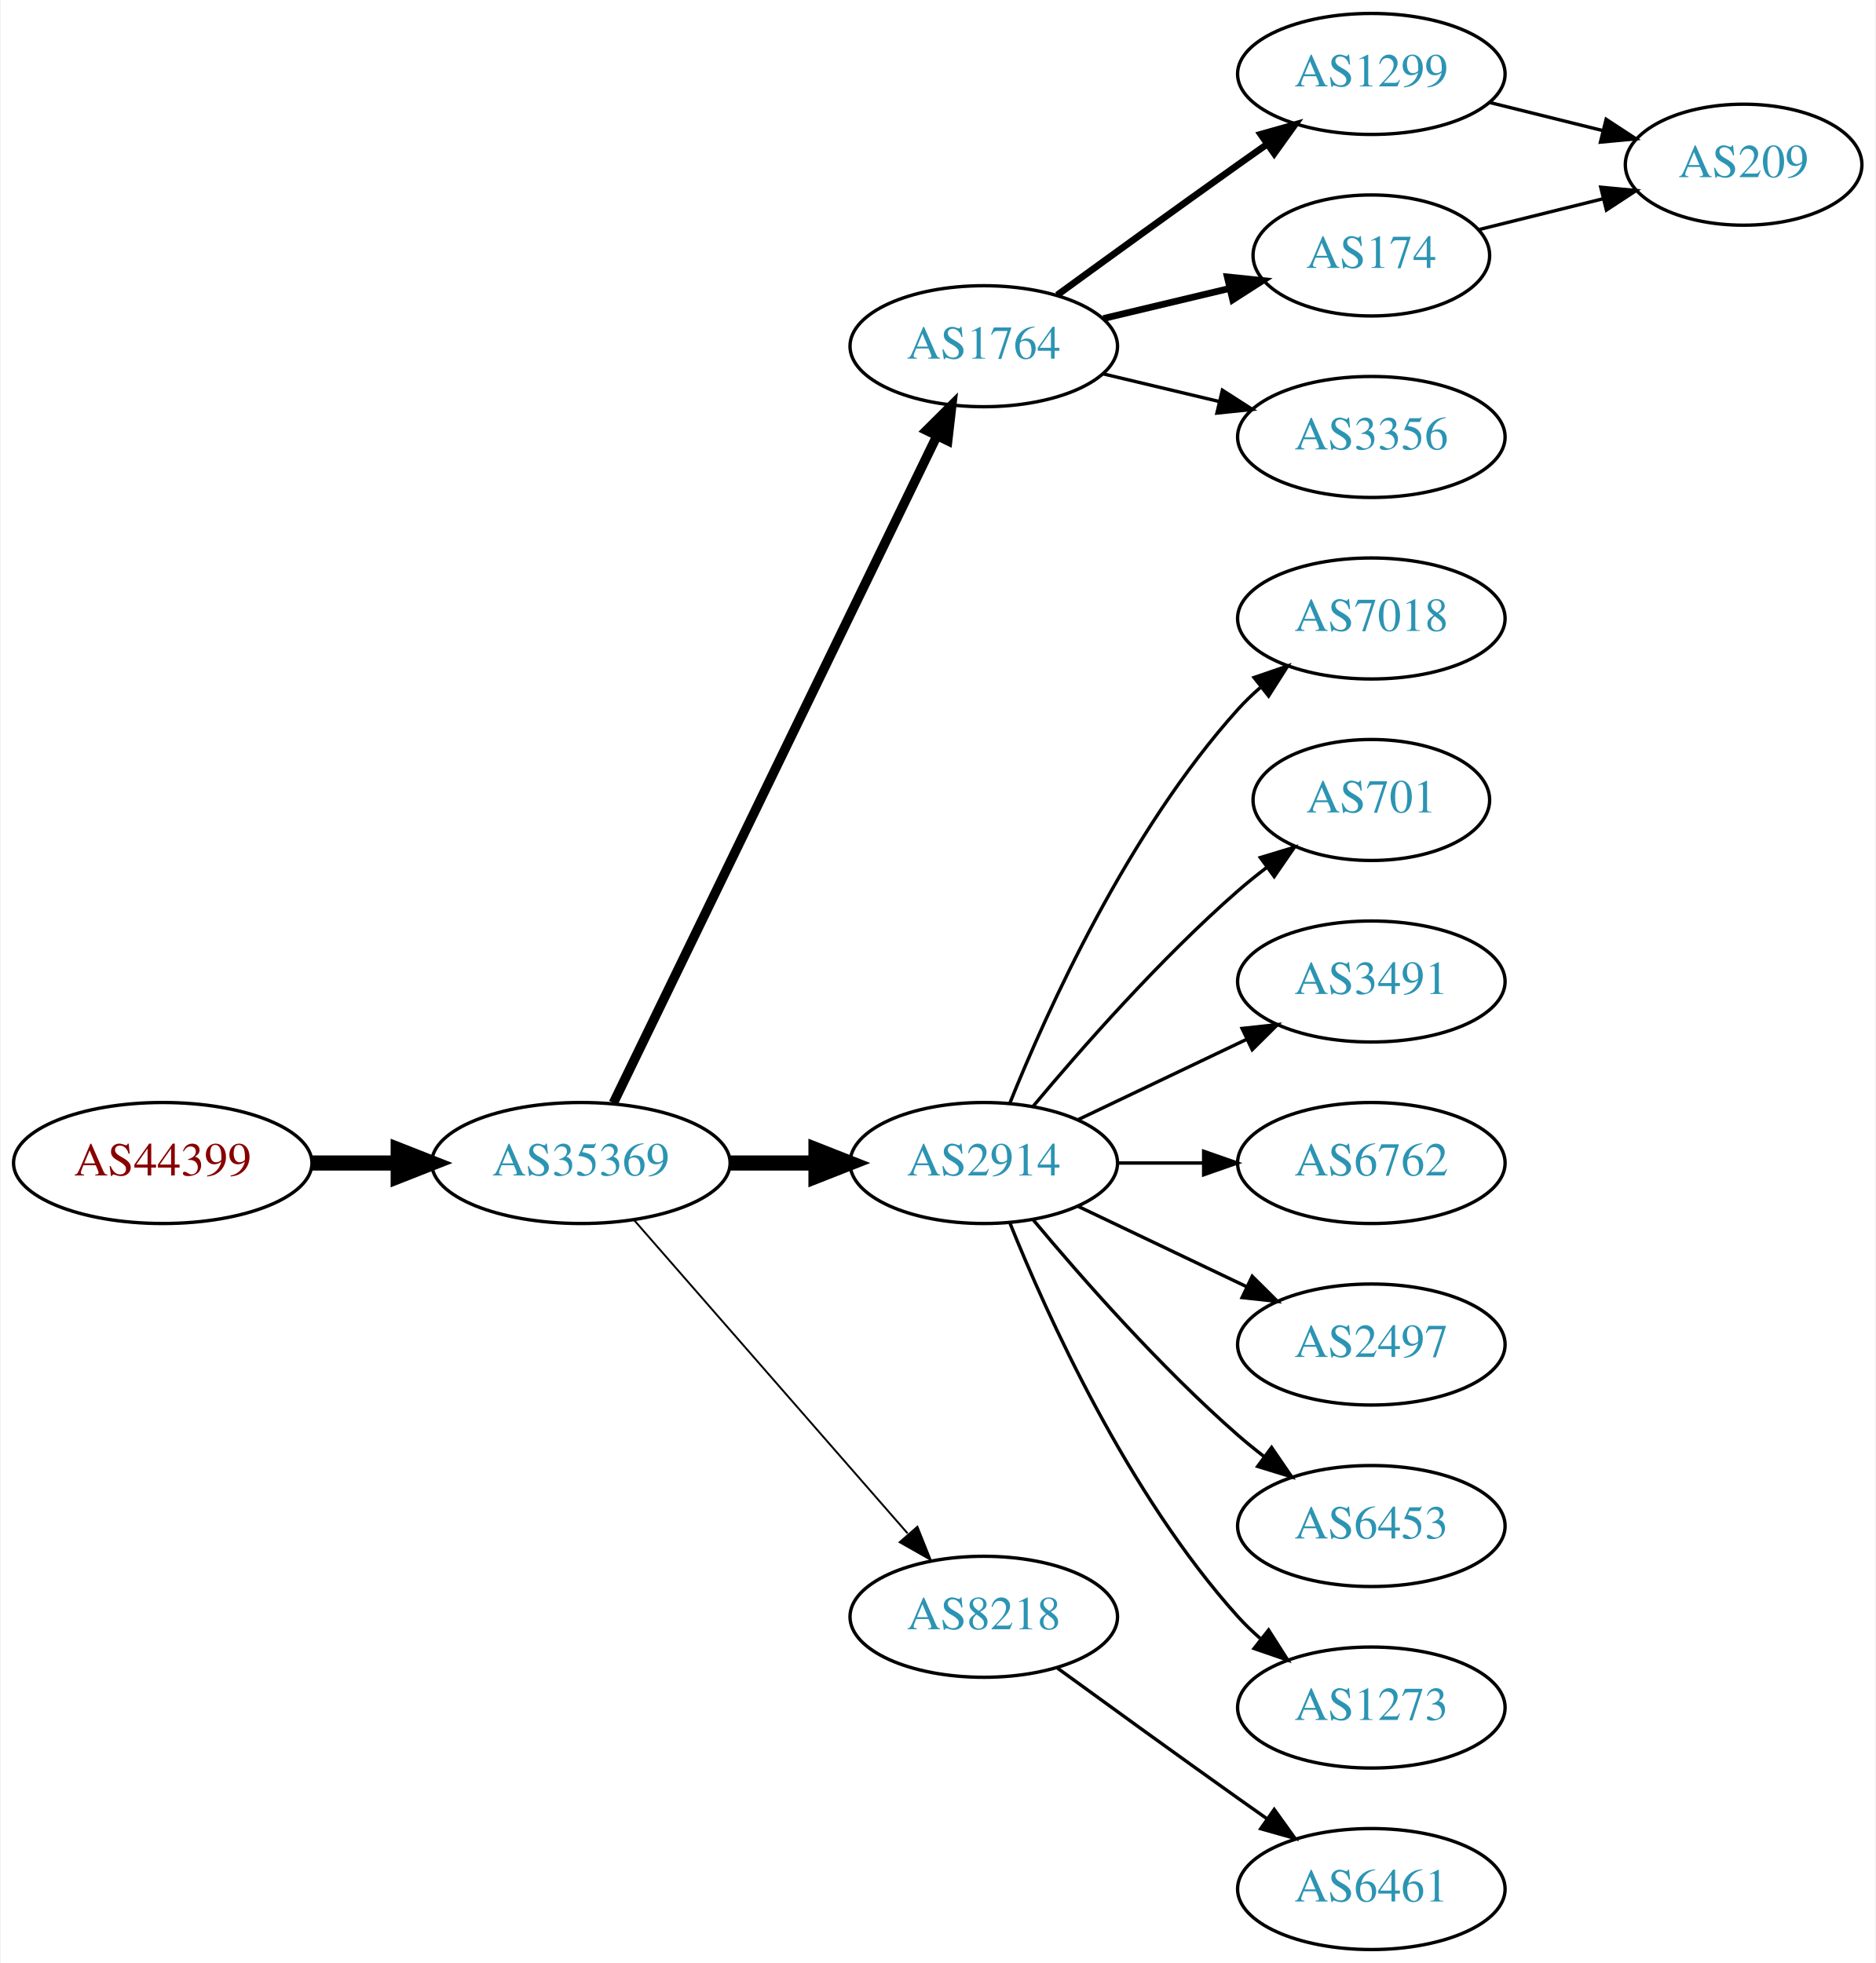
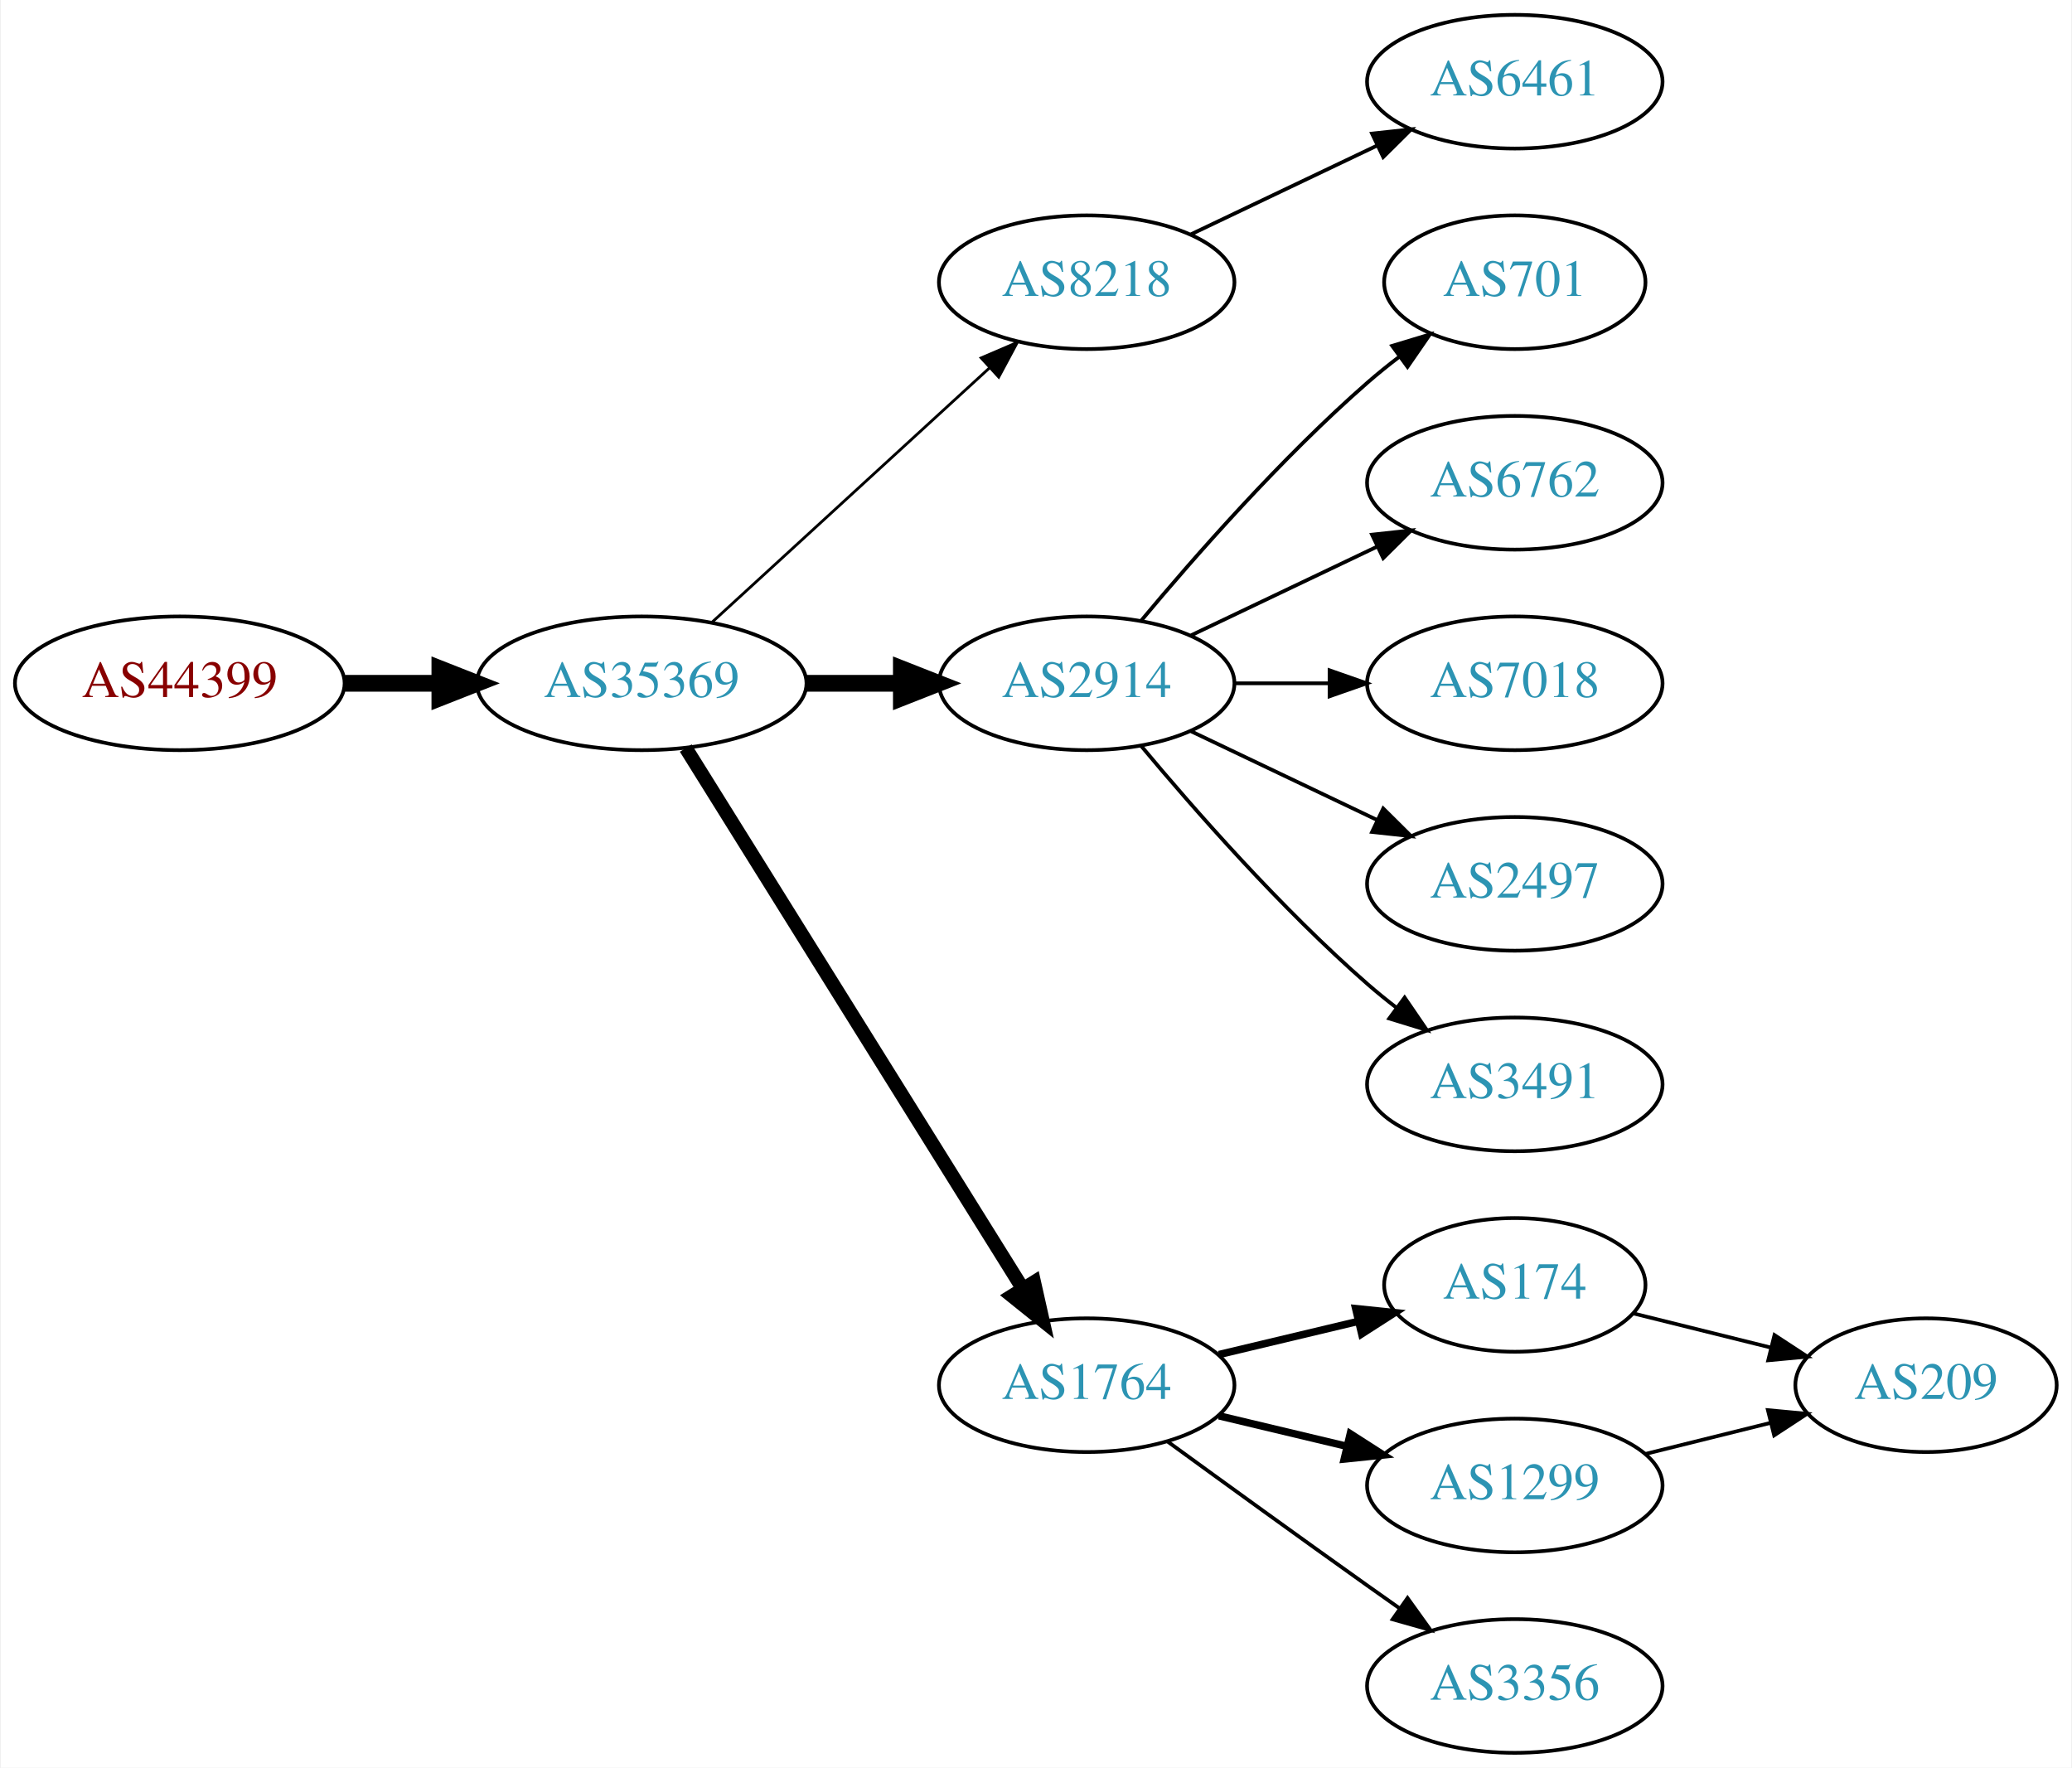
- <svg xmlns="http://www.w3.org/2000/svg" xmlns:xlink="http://www.w3.org/1999/xlink" width="558pt" height="584pt" viewBox="0.00 0.00 557.56 584.00">
-   <g id="graph0" class="graph" transform="scale(1 1) rotate(0) translate(4 580)">
-     <polygon fill="white" stroke="none" points="-4,4 -4,-580 553.564,-580 553.564,4 -4,4" />
+ <svg xmlns="http://www.w3.org/2000/svg" xmlns:xlink="http://www.w3.org/1999/xlink" width="558pt" height="476pt" viewBox="0.00 0.00 557.56 476.00">
+   <g id="graph0" class="graph" transform="scale(1 1) rotate(0) translate(4 472)">
+     <polygon fill="white" stroke="none" points="-4,4 -4,-472 553.564,-472 553.564,4 -4,4" />
    <g id="node1" class="node">
      <g id="a_node1">
        <a xlink:href="/asn/44399" xlink:title="AS44399 ~ FH OOe Studienbetriebs GmbH [AT]">
-           <ellipse fill="#ffffff" stroke="black" cx="44.196" cy="-234" rx="44.393" ry="18" />
-           <text text-anchor="middle" x="44.196" y="-230.3" font-family="Times,serif" font-size="14.00" fill="#880000">AS44399</text>
+           <ellipse fill="#ffffff" stroke="black" cx="44.196" cy="-288" rx="44.393" ry="18" />
+           <text text-anchor="middle" x="44.196" y="-284.3" font-family="Times,serif" font-size="14.00" fill="#880000">AS44399</text>
        </a>
      </g>
    </g>
    <g id="node2" class="node">
      <g id="a_node2">
        <a xlink:href="/asn/35369" xlink:title="AS35369 ~ LINZAG-TELEKOM-AS [AT]">
-           <ellipse fill="#ffffff" stroke="black" cx="168.588" cy="-234" rx="44.393" ry="18" />
-           <text text-anchor="middle" x="168.588" y="-230.3" font-family="Times,serif" font-size="14.00" fill="#2c94b3">AS35369</text>
+           <ellipse fill="#ffffff" stroke="black" cx="168.588" cy="-288" rx="44.393" ry="18" />
+           <text text-anchor="middle" x="168.588" y="-284.3" font-family="Times,serif" font-size="14.00" fill="#2c94b3">AS35369</text>
        </a>
      </g>
    </g>
    <g id="edge1" class="edge">
-       <path fill="none" stroke="black" stroke-width="4.5" d="M88.692,-234C96.898,-234 105.569,-234 114.041,-234" />
-       <polygon fill="black" stroke="black" stroke-width="4.5" points="114.233,-237.938 124.233,-234 114.233,-230.063 114.233,-237.938" />
+       <path fill="none" stroke="black" stroke-width="4.5" d="M88.692,-288C96.898,-288 105.569,-288 114.041,-288" />
+       <polygon fill="black" stroke="black" stroke-width="4.5" points="114.233,-291.938 124.233,-288 114.233,-284.063 114.233,-291.938" />
    </g>
    <g id="node3" class="node">
      <g id="a_node3">
-         <a xlink:href="/asn/1764" xlink:title="AS1764 ~ NEXTLAYER-AS [AT]">
-           <ellipse fill="#ffffff" stroke="black" cx="288.431" cy="-477" rx="39.794" ry="18" />
-           <text text-anchor="middle" x="288.431" y="-473.3" font-family="Times,serif" font-size="14.00" fill="#2c94b3">AS1764</text>
+         <a xlink:href="/asn/8218" xlink:title="AS8218 ~ legacy Neotelecoms [FR]">
+           <ellipse fill="#ffffff" stroke="black" cx="288.431" cy="-396" rx="39.794" ry="18" />
+           <text text-anchor="middle" x="288.431" y="-392.3" font-family="Times,serif" font-size="14.00" fill="#2c94b3">AS8218</text>
        </a>
      </g>
    </g>
    <g id="edge2" class="edge">
-       <path fill="none" stroke="black" stroke-width="2.812" d="M178.253,-251.868C198.734,-294.101 250.221,-400.272 274.447,-450.227" />
-       <polygon fill="black" stroke="black" stroke-width="2.812" points="271.399,-451.963 278.912,-459.433 277.697,-448.908 271.399,-451.963" />
+       <path fill="none" stroke="black" stroke-width="0.75" d="M187.486,-304.403C207.414,-322.667 239.772,-352.322 262.249,-372.921" />
+       <polygon fill="black" stroke="black" stroke-width="0.75" points="260.014,-375.62 269.751,-379.797 264.743,-370.46 260.014,-375.62" />
    </g>
    <g id="node4" class="node">
      <g id="a_node4">
        <a xlink:href="/asn/2914" xlink:title="AS2914 ~ NTT America, Inc. [US]">
-           <ellipse fill="#ffffff" stroke="black" cx="288.431" cy="-234" rx="39.794" ry="18" />
-           <text text-anchor="middle" x="288.431" y="-230.3" font-family="Times,serif" font-size="14.00" fill="#2c94b3">AS2914</text>
+           <ellipse fill="#ffffff" stroke="black" cx="288.431" cy="-288" rx="39.794" ry="18" />
+           <text text-anchor="middle" x="288.431" y="-284.3" font-family="Times,serif" font-size="14.00" fill="#2c94b3">AS2914</text>
        </a>
      </g>
    </g>
    <g id="edge3" class="edge">
-       <path fill="none" stroke="black" stroke-width="4.5" d="M212.799,-234C221.112,-234 229.875,-234 238.357,-234" />
-       <polygon fill="black" stroke="black" stroke-width="4.5" points="238.516,-237.938 248.516,-234 238.516,-230.063 238.516,-237.938" />
+       <path fill="none" stroke="black" stroke-width="4.5" d="M212.799,-288C221.112,-288 229.875,-288 238.357,-288" />
+       <polygon fill="black" stroke="black" stroke-width="4.5" points="238.516,-291.938 248.516,-288 238.516,-284.063 238.516,-291.938" />
    </g>
    <g id="node5" class="node">
      <g id="a_node5">
-         <a xlink:href="/asn/8218" xlink:title="AS8218 ~ legacy Neotelecoms [FR]">
+         <a xlink:href="/asn/1764" xlink:title="AS1764 ~ NEXTLAYER-AS [AT]">
          <ellipse fill="#ffffff" stroke="black" cx="288.431" cy="-99" rx="39.794" ry="18" />
-           <text text-anchor="middle" x="288.431" y="-95.3" font-family="Times,serif" font-size="14.00" fill="#2c94b3">AS8218</text>
+           <text text-anchor="middle" x="288.431" y="-95.3" font-family="Times,serif" font-size="14.00" fill="#2c94b3">AS1764</text>
        </a>
      </g>
    </g>
    <g id="edge4" class="edge">
-       <path fill="none" stroke="black" stroke-width="0.562" d="M184.513,-216.902C205.056,-193.369 242.175,-150.845 265.771,-123.813" />
-       <polygon fill="black" stroke="black" stroke-width="0.562" points="268.688,-125.794 272.627,-115.959 263.414,-121.191 268.688,-125.794" />
+       <path fill="none" stroke="black" stroke-width="3.75" d="M180.463,-270.558C201.247,-237.225 246.707,-164.314 271.136,-125.134" />
+       <polygon fill="black" stroke="black" stroke-width="3.75" points="274.261,-126.737 276.582,-116.4 268.321,-123.034 274.261,-126.737" />
    </g>
    <g id="node6" class="node">
      <g id="a_node6">
-         <a xlink:href="/asn/1299" xlink:title="AS1299 ~ Telia Carrier [EU]">
-           <ellipse fill="#ffffff" stroke="black" cx="403.724" cy="-558" rx="39.794" ry="18" />
-           <text text-anchor="middle" x="403.724" y="-554.3" font-family="Times,serif" font-size="14.00" fill="#2c94b3">AS1299</text>
+         <a xlink:href="/asn/6461" xlink:title="AS6461 ~ Zayo Bandwidth [US]">
+           <ellipse fill="#ffffff" stroke="black" cx="403.724" cy="-450" rx="39.794" ry="18" />
+           <text text-anchor="middle" x="403.724" y="-446.3" font-family="Times,serif" font-size="14.00" fill="#2c94b3">AS6461</text>
        </a>
      </g>
    </g>
    <g id="edge5" class="edge">
-       <path fill="none" stroke="black" stroke-width="2" d="M310.279,-492.222C325.213,-503.091 345.827,-518.025 364.077,-531 366.898,-533.005 369.841,-535.085 372.789,-537.159" />
-       <polygon fill="black" stroke="black" stroke-width="2" points="370.816,-540.05 381.013,-542.926 374.835,-534.319 370.816,-540.05" />
+       <path fill="none" stroke="black" d="M316.567,-408.934C331.561,-416.081 350.382,-425.052 366.605,-432.785" />
+       <polygon fill="black" stroke="black" points="365.276,-436.028 375.809,-437.171 368.288,-429.709 365.276,-436.028" />
+     </g>
+     <g id="node11" class="node">
+       <g id="a_node11">
+         <a xlink:href="/asn/701" xlink:title="AS701 ~ UUNET [US]">
+           <ellipse fill="#ffffff" stroke="black" cx="403.724" cy="-396" rx="35.194" ry="18" />
+           <text text-anchor="middle" x="403.724" y="-392.3" font-family="Times,serif" font-size="14.00" fill="#2c94b3">AS701</text>
+         </a>
+       </g>
+     </g>
+     <g id="edge10" class="edge">
+       <path fill="none" stroke="black" d="M303.061,-304.817C317.343,-321.929 340.89,-348.745 364.077,-369 366.747,-371.332 369.62,-373.648 372.55,-375.886" />
+       <polygon fill="black" stroke="black" points="370.701,-378.87 380.841,-381.939 374.828,-373.216 370.701,-378.87" />
+     </g>
+     <g id="node12" class="node">
+       <g id="a_node12">
+         <a xlink:href="/asn/6762" xlink:title="AS6762 ~ TELECOM ITALIA SPARKLE S.p.A. [IT]">
+           <ellipse fill="#ffffff" stroke="black" cx="403.724" cy="-342" rx="39.794" ry="18" />
+           <text text-anchor="middle" x="403.724" y="-338.3" font-family="Times,serif" font-size="14.00" fill="#2c94b3">AS6762</text>
+         </a>
+       </g>
+     </g>
+     <g id="edge11" class="edge">
+       <path fill="none" stroke="black" d="M316.567,-300.934C331.561,-308.081 350.382,-317.052 366.605,-324.785" />
+       <polygon fill="black" stroke="black" points="365.276,-328.028 375.809,-329.171 368.288,-321.709 365.276,-328.028" />
+     </g>
+     <g id="node13" class="node">
+       <g id="a_node13">
+         <a xlink:href="/asn/7018" xlink:title="AS7018 ~ AT&amp;T Services, Inc. [US]">
+           <ellipse fill="#ffffff" stroke="black" cx="403.724" cy="-288" rx="39.794" ry="18" />
+           <text text-anchor="middle" x="403.724" y="-284.3" font-family="Times,serif" font-size="14.00" fill="#2c94b3">AS7018</text>
+         </a>
+       </g>
+     </g>
+     <g id="edge12" class="edge">
+       <path fill="none" stroke="black" d="M328.103,-288C336.306,-288 345.07,-288 353.602,-288" />
+       <polygon fill="black" stroke="black" points="353.841,-291.5 363.841,-288 353.841,-284.5 353.841,-291.5" />
+     </g>
+     <g id="node14" class="node">
+       <g id="a_node14">
+         <a xlink:href="/asn/2497" xlink:title="AS2497 ~ Internet Initiative Japan Inc. [JP]">
+           <ellipse fill="#ffffff" stroke="black" cx="403.724" cy="-234" rx="39.794" ry="18" />
+           <text text-anchor="middle" x="403.724" y="-230.3" font-family="Times,serif" font-size="14.00" fill="#2c94b3">AS2497</text>
+         </a>
+       </g>
+     </g>
+     <g id="edge13" class="edge">
+       <path fill="none" stroke="black" d="M316.567,-275.066C331.561,-267.919 350.382,-258.948 366.605,-251.215" />
+       <polygon fill="black" stroke="black" points="368.288,-254.291 375.809,-246.829 365.276,-247.972 368.288,-254.291" />
+     </g>
+     <g id="node15" class="node">
+       <g id="a_node15">
+         <a xlink:href="/asn/3491" xlink:title="AS3491 ~ PCCW Global, Inc. [US]">
+           <ellipse fill="#ffffff" stroke="black" cx="403.724" cy="-180" rx="39.794" ry="18" />
+           <text text-anchor="middle" x="403.724" y="-176.3" font-family="Times,serif" font-size="14.00" fill="#2c94b3">AS3491</text>
+         </a>
+       </g>
+     </g>
+     <g id="edge14" class="edge">
+       <path fill="none" stroke="black" d="M303.061,-271.183C317.343,-254.071 340.89,-227.255 364.077,-207 366.543,-204.846 369.182,-202.706 371.879,-200.628" />
+       <polygon fill="black" stroke="black" points="374.052,-203.375 380.033,-194.63 369.904,-197.736 374.052,-203.375" />
    </g>
    <g id="node7" class="node">
      <g id="a_node7">
        <a xlink:href="/asn/174" xlink:title="AS174 ~ Cogent Communications [US]">
-           <ellipse fill="#ffffff" stroke="black" cx="403.724" cy="-504" rx="35.194" ry="18" />
-           <text text-anchor="middle" x="403.724" y="-500.3" font-family="Times,serif" font-size="14.00" fill="#2c94b3">AS174</text>
+           <ellipse fill="#ffffff" stroke="black" cx="403.724" cy="-126" rx="35.194" ry="18" />
+           <text text-anchor="middle" x="403.724" y="-122.3" font-family="Times,serif" font-size="14.00" fill="#2c94b3">AS174</text>
        </a>
      </g>
    </g>
    <g id="edge6" class="edge">
-       <path fill="none" stroke="black" stroke-width="2" d="M324.038,-485.248C335.833,-488.058 349.137,-491.229 361.405,-494.153" />
-       <polygon fill="black" stroke="black" stroke-width="2" points="360.871,-497.624 371.41,-496.537 362.494,-490.814 360.871,-497.624" />
+       <path fill="none" stroke="black" stroke-width="2" d="M324.038,-107.248C335.833,-110.058 349.137,-113.229 361.405,-116.153" />
+       <polygon fill="black" stroke="black" stroke-width="2" points="360.871,-119.624 371.41,-118.537 362.494,-112.814 360.871,-119.624" />
    </g>
    <g id="node8" class="node">
      <g id="a_node8">
-         <a xlink:href="/asn/3356" xlink:title="AS3356 ~ Level 3 Parent, LLC [US]">
-           <ellipse fill="#ffffff" stroke="black" cx="403.724" cy="-450" rx="39.794" ry="18" />
-           <text text-anchor="middle" x="403.724" y="-446.3" font-family="Times,serif" font-size="14.00" fill="#2c94b3">AS3356</text>
+         <a xlink:href="/asn/1299" xlink:title="AS1299 ~ Telia Carrier [EU]">
+           <ellipse fill="#ffffff" stroke="black" cx="403.724" cy="-72" rx="39.794" ry="18" />
+           <text text-anchor="middle" x="403.724" y="-68.3" font-family="Times,serif" font-size="14.00" fill="#2c94b3">AS1299</text>
        </a>
      </g>
    </g>
    <g id="edge7" class="edge">
-       <path fill="none" stroke="black" d="M324.038,-468.752C334.909,-466.162 347.064,-463.265 358.506,-460.538" />
-       <polygon fill="black" stroke="black" points="359.412,-463.92 368.328,-458.197 357.789,-457.111 359.412,-463.92" />
+       <path fill="none" stroke="black" stroke-width="2" d="M324.038,-90.752C334.909,-88.162 347.064,-85.265 358.506,-82.538" />
+       <polygon fill="black" stroke="black" stroke-width="2" points="359.412,-85.92 368.328,-80.197 357.789,-79.111 359.412,-85.92" />
    </g>
    <g id="node9" class="node">
      <g id="a_node9">
-         <a xlink:href="/asn/7018" xlink:title="AS7018 ~ AT&amp;T Services, Inc. [US]">
-           <ellipse fill="#ffffff" stroke="black" cx="403.724" cy="-396" rx="39.794" ry="18" />
-           <text text-anchor="middle" x="403.724" y="-392.3" font-family="Times,serif" font-size="14.00" fill="#2c94b3">AS7018</text>
+         <a xlink:href="/asn/3356" xlink:title="AS3356 ~ Level 3 Parent, LLC [US]">
+           <ellipse fill="#ffffff" stroke="black" cx="403.724" cy="-18" rx="39.794" ry="18" />
+           <text text-anchor="middle" x="403.724" y="-14.3" font-family="Times,serif" font-size="14.00" fill="#2c94b3">AS3356</text>
        </a>
      </g>
    </g>
    <g id="edge8" class="edge">
-       <path fill="none" stroke="black" d="M296.179,-251.787C307.23,-279.243 331.283,-332.578 364.077,-369 366.08,-371.224 368.298,-373.363 370.631,-375.397" />
-       <polygon fill="black" stroke="black" points="368.829,-378.433 378.85,-381.873 373.161,-372.935 368.829,-378.433" />
+       <path fill="none" stroke="black" d="M310.279,-83.778C325.213,-72.909 345.827,-57.975 364.077,-45 366.898,-42.995 369.841,-40.915 372.789,-38.841" />
+       <polygon fill="black" stroke="black" points="374.835,-41.681 381.013,-33.074 370.816,-35.95 374.835,-41.681" />
    </g>
    <g id="node10" class="node">
      <g id="a_node10">
-         <a xlink:href="/asn/701" xlink:title="AS701 ~ UUNET [US]">
-           <ellipse fill="#ffffff" stroke="black" cx="403.724" cy="-342" rx="35.194" ry="18" />
-           <text text-anchor="middle" x="403.724" y="-338.3" font-family="Times,serif" font-size="14.00" fill="#2c94b3">AS701</text>
+         <a xlink:href="/asn/209" xlink:title="AS209 ~ CenturyLink Communications, LLC [US]">
+           <ellipse fill="#ffffff" stroke="black" cx="514.467" cy="-99" rx="35.194" ry="18" />
+           <text text-anchor="middle" x="514.467" y="-95.3" font-family="Times,serif" font-size="14.00" fill="#2c94b3">AS209</text>
        </a>
      </g>
    </g>
+     <g id="edge15" class="edge">
+       <path fill="none" stroke="black" d="M435.594,-118.335C447.073,-115.485 460.283,-112.205 472.524,-109.166" />
+       <polygon fill="black" stroke="black" points="473.657,-112.491 482.519,-106.684 471.971,-105.697 473.657,-112.491" />
+     </g>
    <g id="edge9" class="edge">
-       <path fill="none" stroke="black" d="M303.061,-250.817C317.343,-267.929 340.89,-294.745 364.077,-315 366.747,-317.332 369.62,-319.648 372.55,-321.886" />
-       <polygon fill="black" stroke="black" points="370.701,-324.87 380.841,-327.939 374.828,-319.216 370.701,-324.87" />
-     </g>
-     <g id="node11" class="node">
-       <g id="a_node11">
-         <a xlink:href="/asn/3491" xlink:title="AS3491 ~ PCCW Global, Inc. [US]">
-           <ellipse fill="#ffffff" stroke="black" cx="403.724" cy="-288" rx="39.794" ry="18" />
-           <text text-anchor="middle" x="403.724" y="-284.3" font-family="Times,serif" font-size="14.00" fill="#2c94b3">AS3491</text>
-         </a>
-       </g>
-     </g>
-     <g id="edge10" class="edge">
-       <path fill="none" stroke="black" d="M316.567,-246.934C331.561,-254.081 350.382,-263.052 366.605,-270.785" />
-       <polygon fill="black" stroke="black" points="365.276,-274.028 375.809,-275.171 368.288,-267.709 365.276,-274.028" />
-     </g>
-     <g id="node12" class="node">
-       <g id="a_node12">
-         <a xlink:href="/asn/6762" xlink:title="AS6762 ~ TELECOM ITALIA SPARKLE S.p.A. [IT]">
-           <ellipse fill="#ffffff" stroke="black" cx="403.724" cy="-234" rx="39.794" ry="18" />
-           <text text-anchor="middle" x="403.724" y="-230.3" font-family="Times,serif" font-size="14.00" fill="#2c94b3">AS6762</text>
-         </a>
-       </g>
-     </g>
-     <g id="edge11" class="edge">
-       <path fill="none" stroke="black" d="M328.103,-234C336.306,-234 345.07,-234 353.602,-234" />
-       <polygon fill="black" stroke="black" points="353.841,-237.5 363.841,-234 353.841,-230.5 353.841,-237.5" />
-     </g>
-     <g id="node13" class="node">
-       <g id="a_node13">
-         <a xlink:href="/asn/2497" xlink:title="AS2497 ~ Internet Initiative Japan Inc. [JP]">
-           <ellipse fill="#ffffff" stroke="black" cx="403.724" cy="-180" rx="39.794" ry="18" />
-           <text text-anchor="middle" x="403.724" y="-176.3" font-family="Times,serif" font-size="14.00" fill="#2c94b3">AS2497</text>
-         </a>
-       </g>
-     </g>
-     <g id="edge12" class="edge">
-       <path fill="none" stroke="black" d="M316.567,-221.066C331.561,-213.919 350.382,-204.948 366.605,-197.215" />
-       <polygon fill="black" stroke="black" points="368.288,-200.291 375.809,-192.829 365.276,-193.972 368.288,-200.291" />
-     </g>
-     <g id="node14" class="node">
-       <g id="a_node14">
-         <a xlink:href="/asn/6453" xlink:title="AS6453 ~ TATA COMMUNICATIONS (AMERICA) INC [US]">
-           <ellipse fill="#ffffff" stroke="black" cx="403.724" cy="-126" rx="39.794" ry="18" />
-           <text text-anchor="middle" x="403.724" y="-122.3" font-family="Times,serif" font-size="14.00" fill="#2c94b3">AS6453</text>
-         </a>
-       </g>
-     </g>
-     <g id="edge13" class="edge">
-       <path fill="none" stroke="black" d="M303.061,-217.183C317.343,-200.071 340.89,-173.255 364.077,-153 366.543,-150.846 369.182,-148.706 371.879,-146.628" />
-       <polygon fill="black" stroke="black" points="374.052,-149.375 380.033,-140.63 369.904,-143.736 374.052,-149.375" />
-     </g>
-     <g id="node15" class="node">
-       <g id="a_node15">
-         <a xlink:href="/asn/1273" xlink:title="AS1273 ~ Vodafone Group PLC [EU]">
-           <ellipse fill="#ffffff" stroke="black" cx="403.724" cy="-72" rx="39.794" ry="18" />
-           <text text-anchor="middle" x="403.724" y="-68.3" font-family="Times,serif" font-size="14.00" fill="#2c94b3">AS1273</text>
-         </a>
-       </g>
-     </g>
-     <g id="edge14" class="edge">
-       <path fill="none" stroke="black" d="M296.179,-216.213C307.23,-188.757 331.283,-135.422 364.077,-99 366.08,-96.776 368.298,-94.637 370.631,-92.603" />
-       <polygon fill="black" stroke="black" points="373.161,-95.065 378.85,-86.127 368.829,-89.567 373.161,-95.065" />
-     </g>
-     <g id="node17" class="node">
-       <g id="a_node17">
-         <a xlink:href="/asn/6461" xlink:title="AS6461 ~ Zayo Bandwidth [US]">
-           <ellipse fill="#ffffff" stroke="black" cx="403.724" cy="-18" rx="39.794" ry="18" />
-           <text text-anchor="middle" x="403.724" y="-14.3" font-family="Times,serif" font-size="14.00" fill="#2c94b3">AS6461</text>
-         </a>
-       </g>
-     </g>
-     <g id="edge17" class="edge">
-       <path fill="none" stroke="black" d="M310.279,-83.778C325.213,-72.909 345.827,-57.975 364.077,-45 366.898,-42.995 369.841,-40.915 372.789,-38.841" />
-       <polygon fill="black" stroke="black" points="374.835,-41.681 381.013,-33.074 370.816,-35.95 374.835,-41.681" />
-     </g>
-     <g id="node16" class="node">
-       <g id="a_node16">
-         <a xlink:href="/asn/209" xlink:title="AS209 ~ CenturyLink Communications, LLC [US]">
-           <ellipse fill="#ffffff" stroke="black" cx="514.467" cy="-531" rx="35.194" ry="18" />
-           <text text-anchor="middle" x="514.467" y="-527.3" font-family="Times,serif" font-size="14.00" fill="#2c94b3">AS209</text>
-         </a>
-       </g>
-     </g>
-     <g id="edge16" class="edge">
-       <path fill="none" stroke="black" d="M438.832,-549.531C449.515,-546.879 461.415,-543.924 472.518,-541.167" />
-       <polygon fill="black" stroke="black" points="473.571,-544.512 482.433,-538.705 471.884,-537.718 473.571,-544.512" />
-     </g>
-     <g id="edge15" class="edge">
-       <path fill="none" stroke="black" d="M435.594,-511.665C447.073,-514.515 460.283,-517.795 472.524,-520.834" />
-       <polygon fill="black" stroke="black" points="471.971,-524.303 482.519,-523.316 473.657,-517.509 471.971,-524.303" />
+       <path fill="none" stroke="black" d="M438.832,-80.469C449.515,-83.121 461.415,-86.076 472.518,-88.833" />
+       <polygon fill="black" stroke="black" points="471.884,-92.281 482.433,-91.294 473.571,-85.488 471.884,-92.281" />
    </g>
  </g>
</svg>
